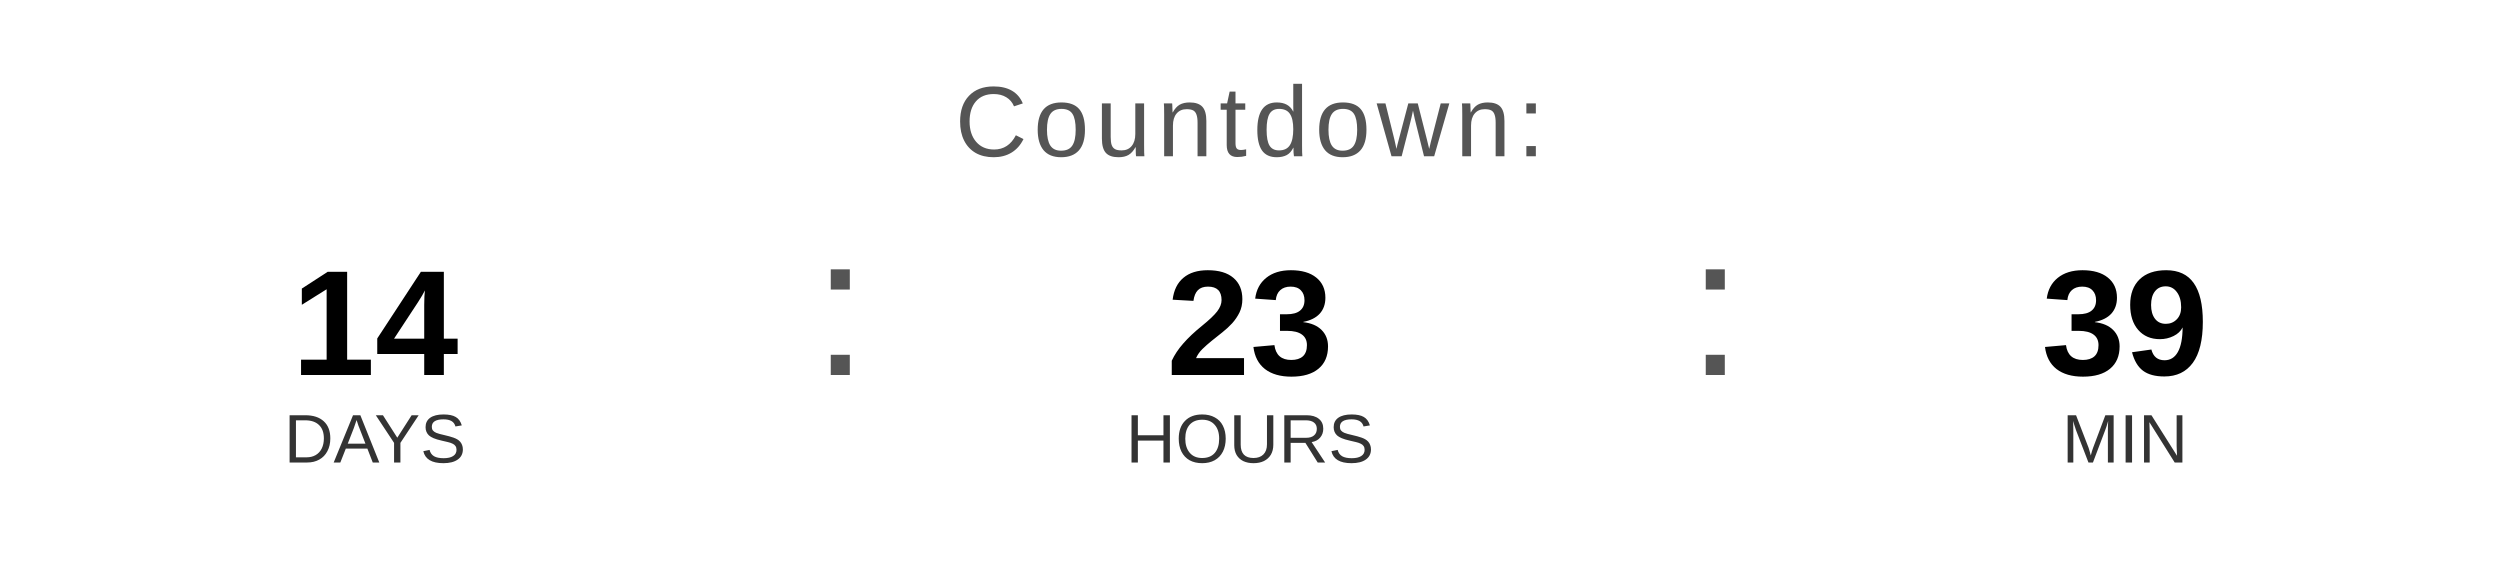
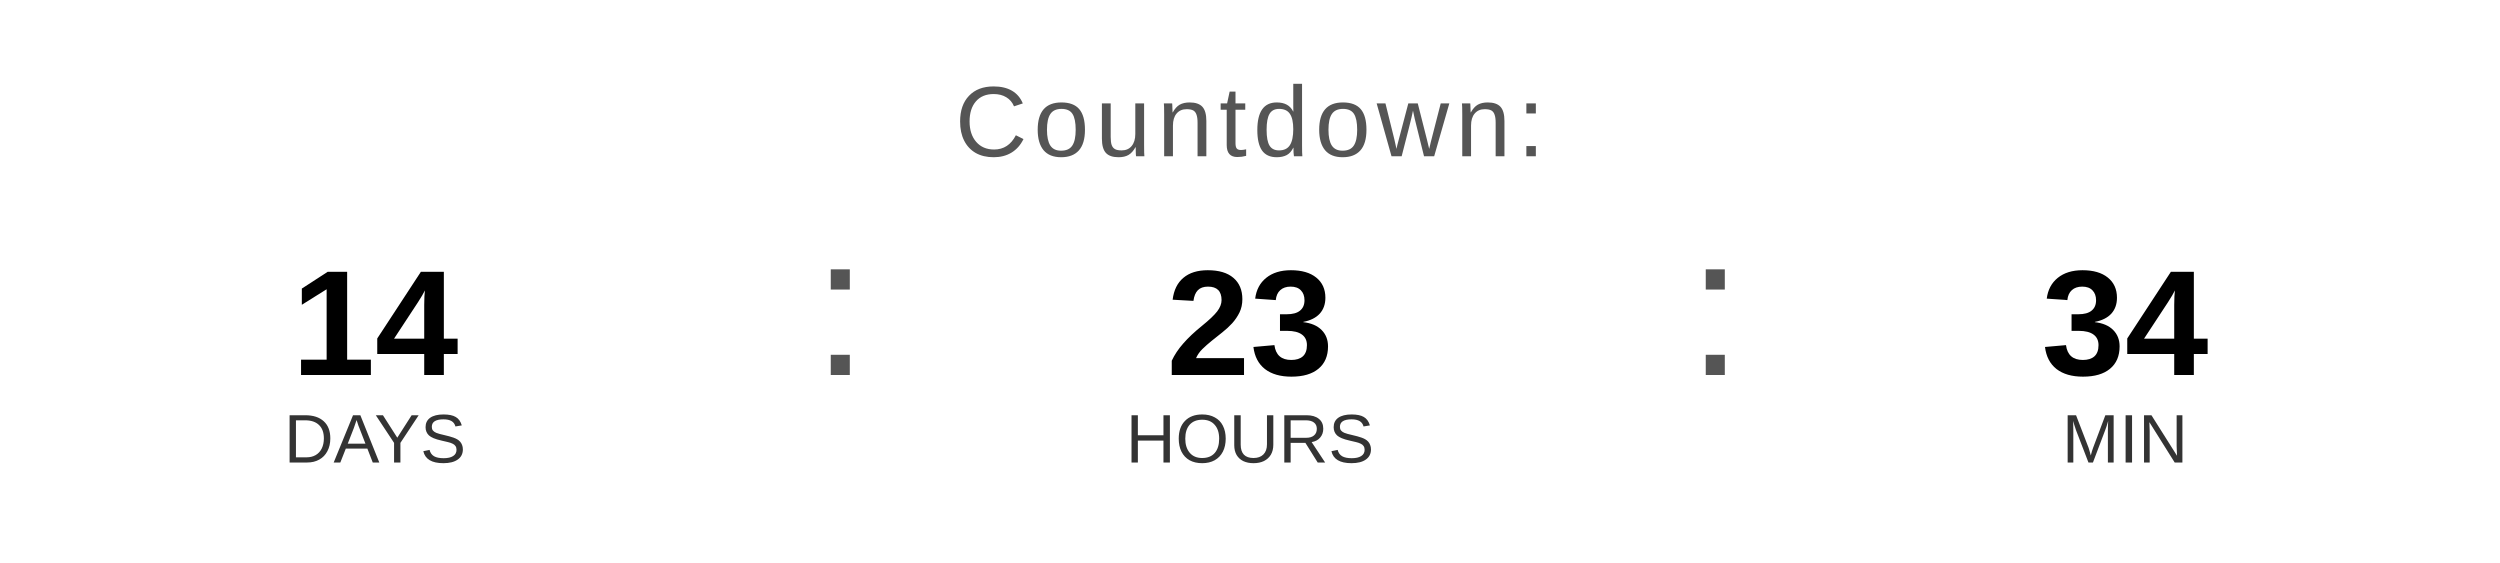
<svg xmlns="http://www.w3.org/2000/svg" width="400" height="90" viewBox="0 0 400 90">
  <text x="200" y="25" font-family="Arial, Helvetica, sans-serif" font-size="16" fill="#555555" text-anchor="middle" letter-spacing="1">
    Countdown:
  </text>
  <text x="60" y="60" font-family="Arial, Helvetica, sans-serif" font-size="24" font-weight="bold" fill="#000000" text-anchor="middle">14</text>
  <text x="60" y="74" font-family="Arial, Helvetica, sans-serif" font-size="11" fill="#333333" text-anchor="middle">DAYS</text>
  <text x="130" y="60" font-family="Arial, sans-serif" font-size="32" fill="#555555">:</text>
  <text x="200" y="60" font-family="Arial, Helvetica, sans-serif" font-size="24" font-weight="bold" fill="#000000" text-anchor="middle">23</text>
  <text x="200" y="74" font-family="Arial, Helvetica, sans-serif" font-size="11" fill="#333333" text-anchor="middle">HOURS</text>
  <text x="270" y="60" font-family="Arial, sans-serif" font-size="32" fill="#555555">:</text>
-   <text x="340" y="60" font-family="Arial, Helvetica, sans-serif" font-size="24" font-weight="bold" fill="#000000" text-anchor="middle">39</text>
+   <text x="340" y="60" font-family="Arial, Helvetica, sans-serif" font-size="24" font-weight="bold" fill="#000000" text-anchor="middle">34</text>
  <text x="340" y="74" font-family="Arial, Helvetica, sans-serif" font-size="11" fill="#333333" text-anchor="middle">MIN</text>
</svg>
